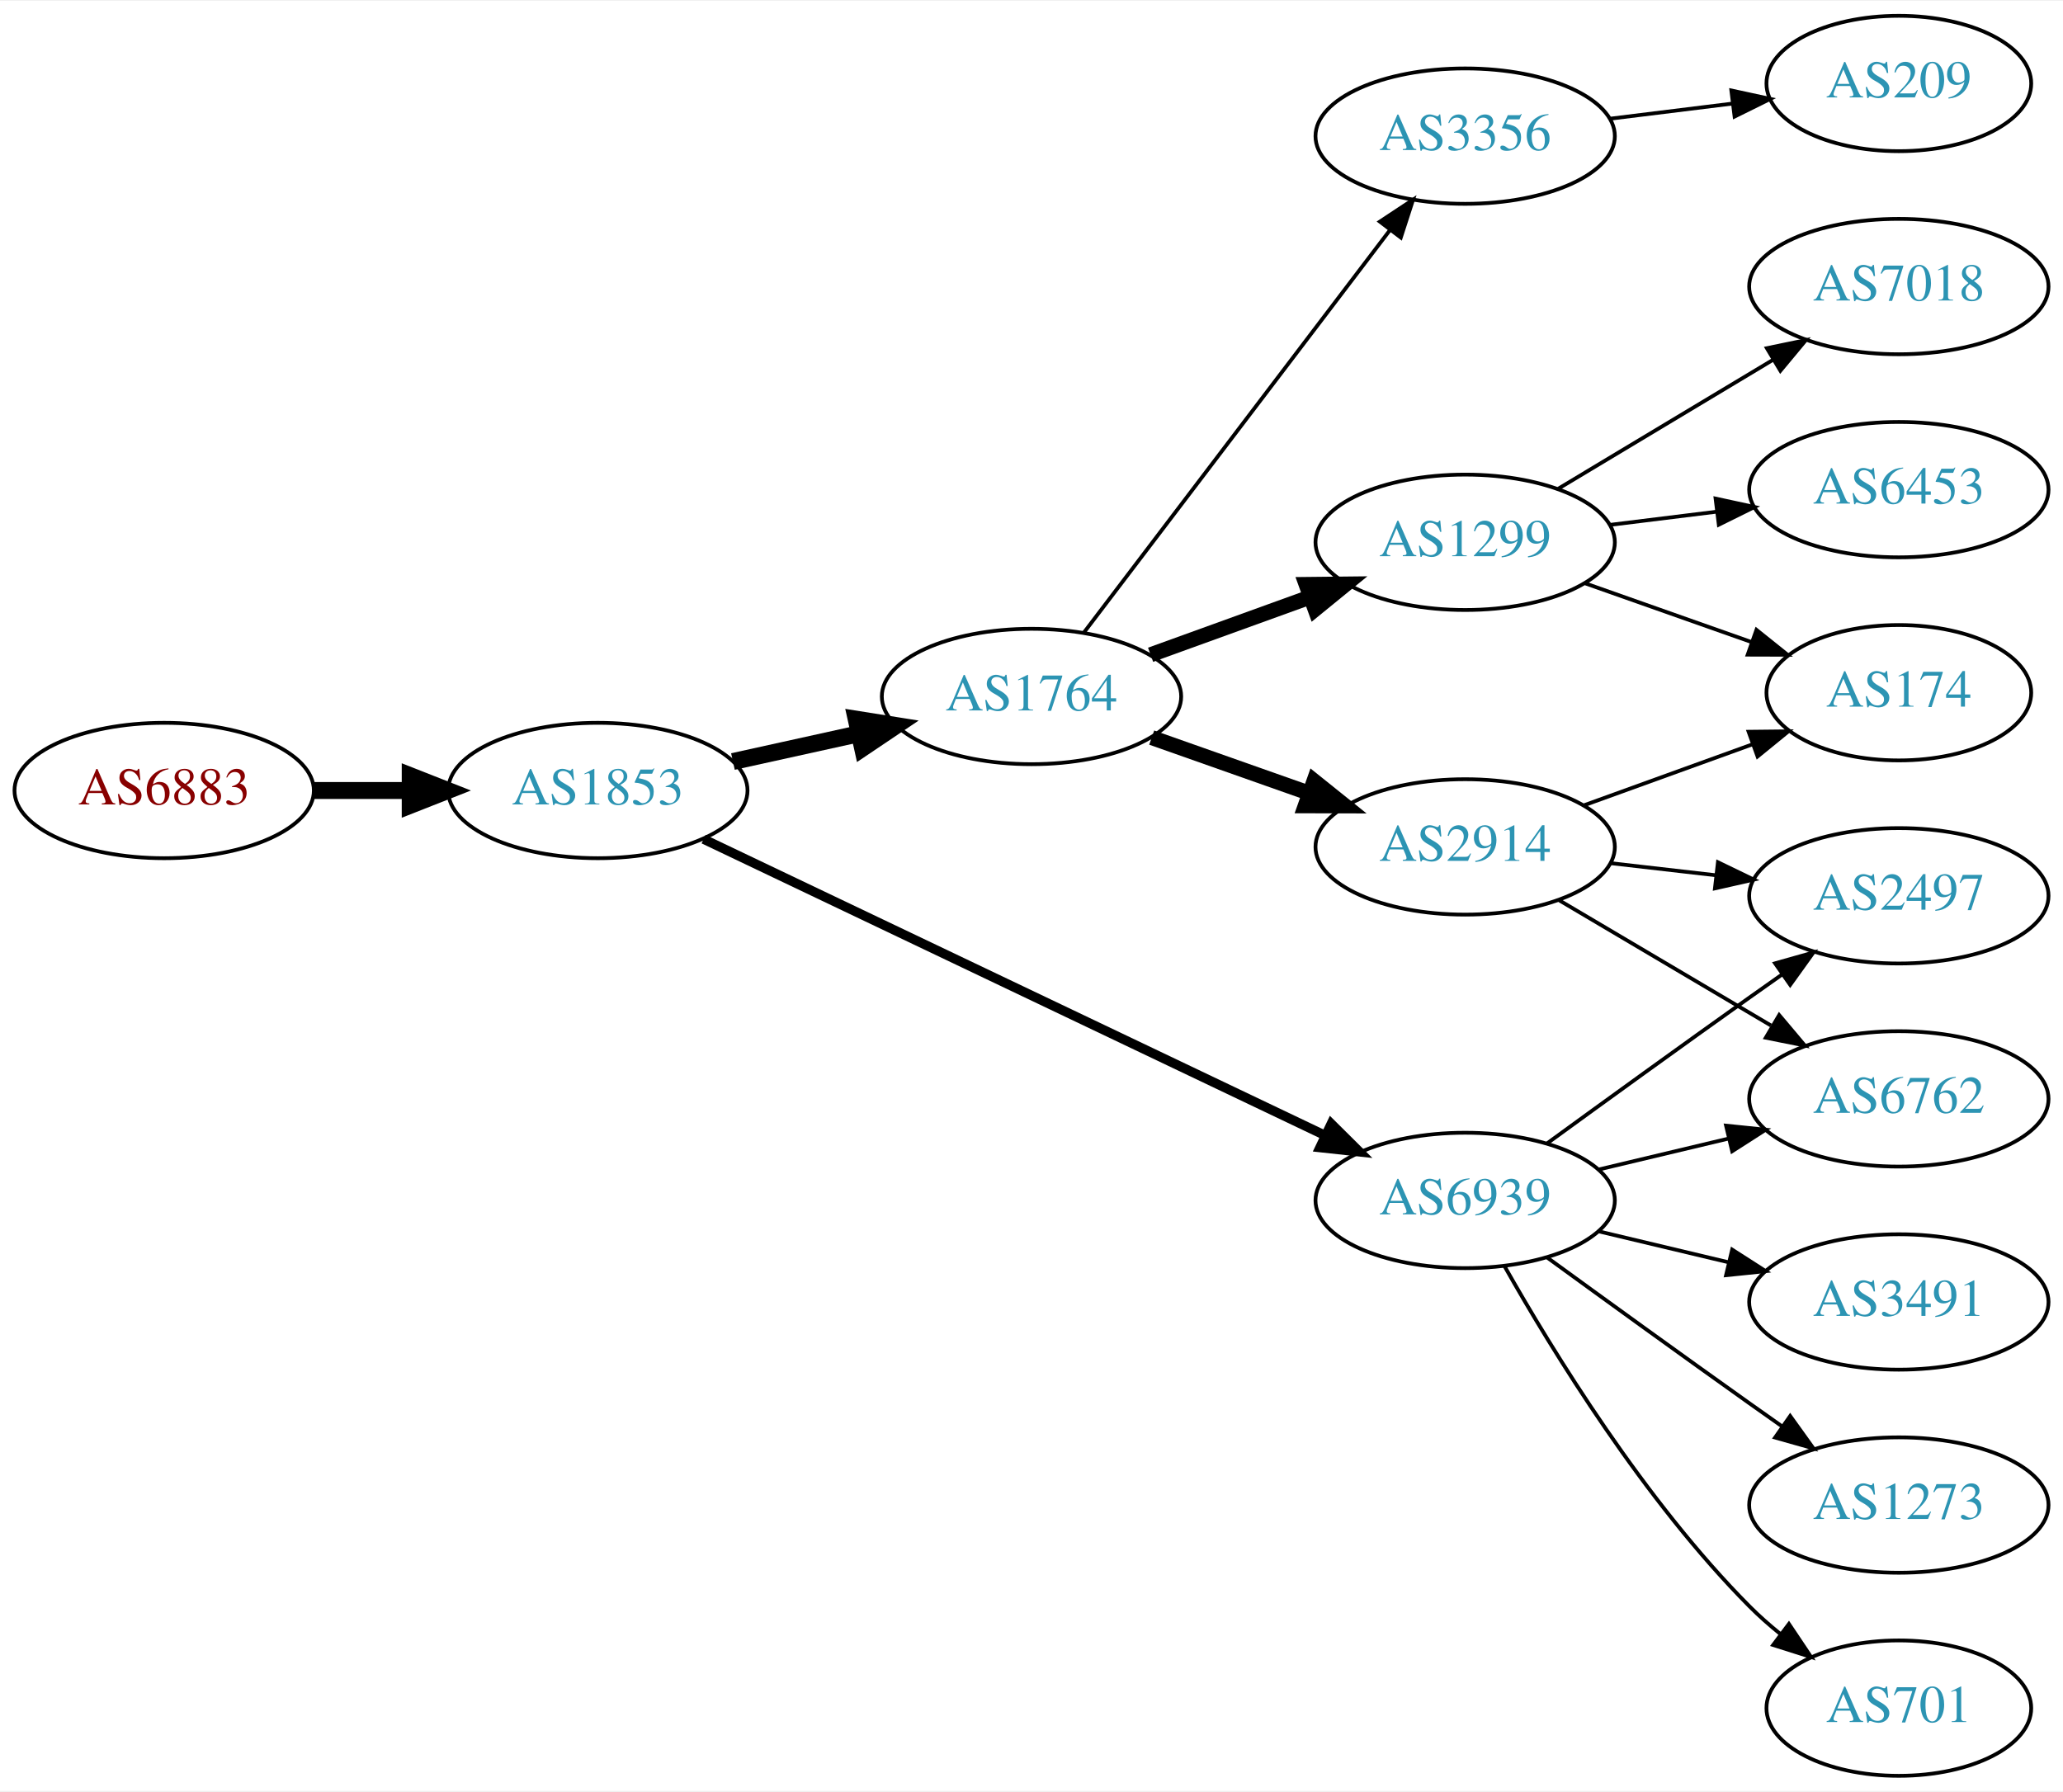
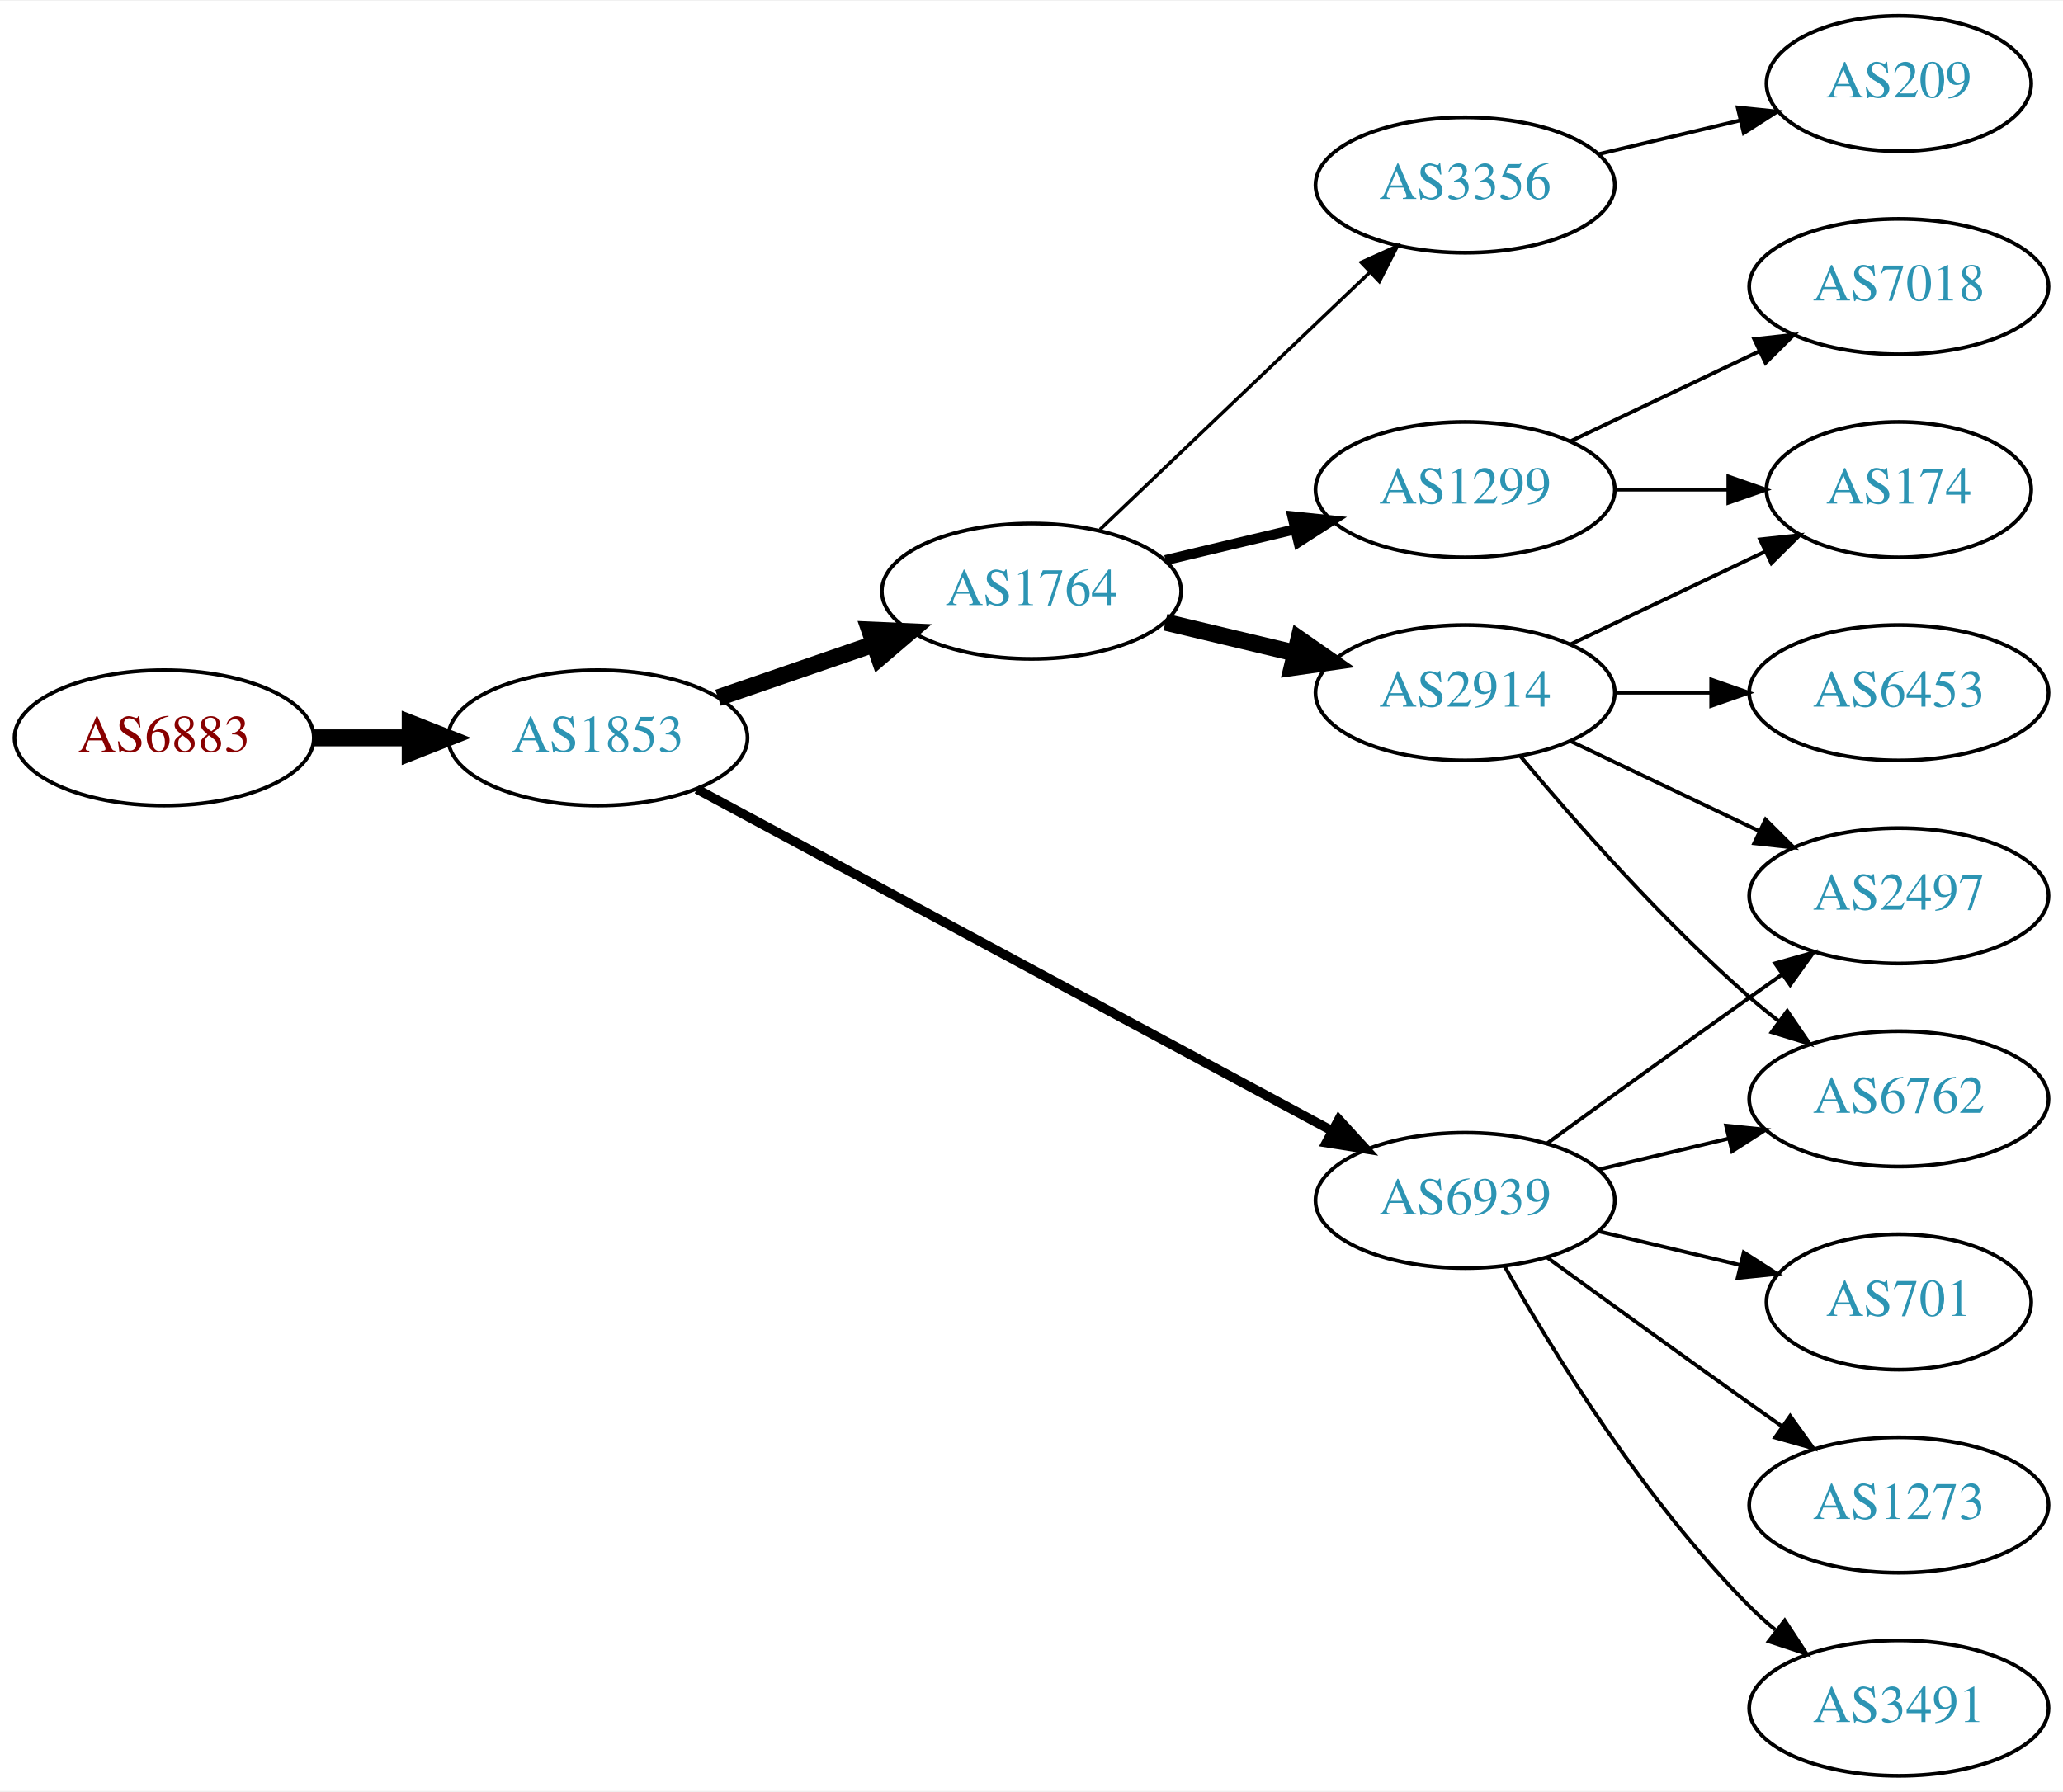
<svg xmlns="http://www.w3.org/2000/svg" xmlns:xlink="http://www.w3.org/1999/xlink" width="548pt" height="476pt" viewBox="0.00 0.00 548.46 476.00">
  <g id="graph0" class="graph" transform="scale(1 1) rotate(0) translate(4 472)">
    <polygon fill="white" stroke="none" points="-4,4 -4,-472 544.465,-472 544.465,4 -4,4" />
    <g id="node1" class="node">
      <g id="a_node1">
        <a xlink:href="/asn/6883" xlink:title="AS6883 ~ Parlamentsdirektion [AT]">
-           <ellipse fill="#ffffff" stroke="black" cx="39.647" cy="-262" rx="39.794" ry="18" />
-           <text text-anchor="middle" x="39.647" y="-258.3" font-family="Times,serif" font-size="14.00" fill="#880000">AS6883</text>
+           <ellipse fill="#ffffff" stroke="black" cx="39.647" cy="-276" rx="39.794" ry="18" />
+           <text text-anchor="middle" x="39.647" y="-272.3" font-family="Times,serif" font-size="14.00" fill="#880000">AS6883</text>
        </a>
      </g>
    </g>
    <g id="node2" class="node">
      <g id="a_node2">
        <a xlink:href="/asn/1853" xlink:title="AS1853 ~ ACOnet Backbone [AT]">
-           <ellipse fill="#ffffff" stroke="black" cx="154.939" cy="-262" rx="39.794" ry="18" />
-           <text text-anchor="middle" x="154.939" y="-258.3" font-family="Times,serif" font-size="14.00" fill="#2c94b3">AS1853</text>
+           <ellipse fill="#ffffff" stroke="black" cx="154.939" cy="-276" rx="39.794" ry="18" />
+           <text text-anchor="middle" x="154.939" y="-272.3" font-family="Times,serif" font-size="14.00" fill="#2c94b3">AS1853</text>
        </a>
      </g>
    </g>
    <g id="edge1" class="edge">
-       <path fill="none" stroke="black" stroke-width="4.5" d="M79.319,-262C87.522,-262 96.286,-262 104.818,-262" />
-       <polygon fill="black" stroke="black" stroke-width="4.5" points="105.057,-265.938 115.057,-262 105.057,-258.063 105.057,-265.938" />
+       <path fill="none" stroke="black" stroke-width="4.5" d="M79.319,-276C87.522,-276 96.286,-276 104.818,-276" />
+       <polygon fill="black" stroke="black" stroke-width="4.5" points="105.057,-279.938 115.057,-276 105.057,-272.063 105.057,-279.938" />
    </g>
    <g id="node3" class="node">
      <g id="a_node3">
        <a xlink:href="/asn/1764" xlink:title="AS1764 ~ NEXTLAYER-AS [AT]">
-           <ellipse fill="#ffffff" stroke="black" cx="270.232" cy="-287" rx="39.794" ry="18" />
-           <text text-anchor="middle" x="270.232" y="-283.3" font-family="Times,serif" font-size="14.00" fill="#2c94b3">AS1764</text>
+           <ellipse fill="#ffffff" stroke="black" cx="270.232" cy="-315" rx="39.794" ry="18" />
+           <text text-anchor="middle" x="270.232" y="-311.3" font-family="Times,serif" font-size="14.00" fill="#2c94b3">AS1764</text>
        </a>
      </g>
    </g>
    <g id="edge2" class="edge">
-       <path fill="none" stroke="black" stroke-width="4.5" d="M190.856,-269.705C201.408,-272.033 213.147,-274.624 224.26,-277.076" />
-       <polygon fill="black" stroke="black" stroke-width="4.5" points="223.623,-280.968 234.237,-279.278 225.32,-273.278 223.623,-280.968" />
+       <path fill="none" stroke="black" stroke-width="4.5" d="M186.897,-286.657C199.655,-291.049 214.619,-296.2 228.265,-300.897" />
+       <polygon fill="black" stroke="black" stroke-width="4.5" points="227.181,-304.689 237.918,-304.22 229.745,-297.242 227.181,-304.689" />
    </g>
    <g id="node4" class="node">
      <g id="a_node4">
        <a xlink:href="/asn/6939" xlink:title="AS6939 ~ Hurricane Electric LLC [US]">
          <ellipse fill="#ffffff" stroke="black" cx="385.525" cy="-153" rx="39.794" ry="18" />
          <text text-anchor="middle" x="385.525" y="-149.3" font-family="Times,serif" font-size="14.00" fill="#2c94b3">AS6939</text>
        </a>
      </g>
    </g>
    <g id="edge3" class="edge">
-       <path fill="none" stroke="black" stroke-width="2.5" d="M183.059,-249.068C224.131,-229.483 302.18,-192.266 348.145,-170.348" />
-       <polygon fill="black" stroke="black" stroke-width="2.5" points="349.921,-173.378 357.441,-165.915 346.908,-167.06 349.921,-173.378" />
+       <path fill="none" stroke="black" stroke-width="2.5" d="M181.276,-262.367C222.382,-240.248 303.667,-196.509 350.018,-171.568" />
+       <polygon fill="black" stroke="black" stroke-width="2.5" points="351.928,-174.515 359.076,-166.694 348.611,-168.351 351.928,-174.515" />
    </g>
    <g id="node5" class="node">
      <g id="a_node5">
-         <a xlink:href="/asn/2914" xlink:title="AS2914 ~ NTT America, Inc. [US]">
-           <ellipse fill="#ffffff" stroke="black" cx="385.525" cy="-247" rx="39.794" ry="18" />
-           <text text-anchor="middle" x="385.525" y="-243.3" font-family="Times,serif" font-size="14.00" fill="#2c94b3">AS2914</text>
+         <a xlink:href="/asn/1299" xlink:title="AS1299 ~ Telia Carrier [EU]">
+           <ellipse fill="#ffffff" stroke="black" cx="385.525" cy="-342" rx="39.794" ry="18" />
+           <text text-anchor="middle" x="385.525" y="-338.3" font-family="Times,serif" font-size="14.00" fill="#2c94b3">AS1299</text>
        </a>
      </g>
    </g>
    <g id="edge4" class="edge">
-       <path fill="none" stroke="black" stroke-width="4" d="M302.19,-276.07C315.054,-271.528 330.16,-266.195 343.896,-261.345" />
-       <polygon fill="black" stroke="black" stroke-width="4" points="345.341,-264.547 353.605,-257.917 343.01,-257.946 345.341,-264.547" />
+       <path fill="none" stroke="black" stroke-width="2.7" d="M305.84,-323.248C316.711,-325.838 328.865,-328.735 340.308,-331.462" />
+       <polygon fill="black" stroke="black" stroke-width="2.7" points="339.591,-334.889 350.13,-333.803 341.214,-328.08 339.591,-334.889" />
    </g>
    <g id="node6" class="node">
      <g id="a_node6">
-         <a xlink:href="/asn/1299" xlink:title="AS1299 ~ Telia Carrier [EU]">
-           <ellipse fill="#ffffff" stroke="black" cx="385.525" cy="-328" rx="39.794" ry="18" />
-           <text text-anchor="middle" x="385.525" y="-324.3" font-family="Times,serif" font-size="14.00" fill="#2c94b3">AS1299</text>
+         <a xlink:href="/asn/2914" xlink:title="AS2914 ~ NTT America, Inc. [US]">
+           <ellipse fill="#ffffff" stroke="black" cx="385.525" cy="-288" rx="39.794" ry="18" />
+           <text text-anchor="middle" x="385.525" y="-284.3" font-family="Times,serif" font-size="14.00" fill="#2c94b3">AS2914</text>
        </a>
      </g>
    </g>
    <g id="edge5" class="edge">
-       <path fill="none" stroke="black" stroke-width="4" d="M301.891,-298.095C314.863,-302.79 330.157,-308.324 344.038,-313.348" />
-       <polygon fill="black" stroke="black" stroke-width="4" points="343.248,-316.784 353.842,-316.896 345.63,-310.202 343.248,-316.784" />
+       <path fill="none" stroke="black" stroke-width="4.5" d="M305.84,-306.752C316.711,-304.162 328.865,-301.265 340.308,-298.538" />
+       <polygon fill="black" stroke="black" stroke-width="4.5" points="341.315,-302.346 350.13,-296.197 339.49,-294.685 341.315,-302.346" />
    </g>
    <g id="node7" class="node">
      <g id="a_node7">
        <a xlink:href="/asn/3356" xlink:title="AS3356 ~ Level 3 Parent, LLC [US]">
-           <ellipse fill="#ffffff" stroke="black" cx="385.525" cy="-436" rx="39.794" ry="18" />
-           <text text-anchor="middle" x="385.525" y="-432.3" font-family="Times,serif" font-size="14.00" fill="#2c94b3">AS3356</text>
+           <ellipse fill="#ffffff" stroke="black" cx="385.525" cy="-423" rx="39.794" ry="18" />
+           <text text-anchor="middle" x="385.525" y="-419.3" font-family="Times,serif" font-size="14.00" fill="#2c94b3">AS3356</text>
        </a>
      </g>
    </g>
    <g id="edge6" class="edge">
-       <path fill="none" stroke="black" d="M284.229,-304.092C304.204,-330.364 342.555,-380.802 365.611,-411.125" />
-       <polygon fill="black" stroke="black" points="362.842,-413.265 371.681,-419.107 368.414,-409.028 362.842,-413.265" />
+       <path fill="none" stroke="black" stroke-width="0.9" d="M288.439,-331.403C307.514,-349.587 338.435,-379.063 360.032,-399.651" />
+       <polygon fill="black" stroke="black" stroke-width="0.9" points="357.875,-402.43 367.528,-406.797 362.705,-397.363 357.875,-402.43" />
+     </g>
+     <g id="node10" class="node">
+       <g id="a_node10">
+         <a xlink:href="/asn/701" xlink:title="AS701 ~ UUNET [US]">
+           <ellipse fill="#ffffff" stroke="black" cx="500.818" cy="-126" rx="35.194" ry="18" />
+           <text text-anchor="middle" x="500.818" y="-122.3" font-family="Times,serif" font-size="14.00" fill="#2c94b3">AS701</text>
+         </a>
+       </g>
+     </g>
+     <g id="edge9" class="edge">
+       <path fill="none" stroke="black" d="M421.133,-144.752C432.927,-141.942 446.232,-138.771 458.499,-135.847" />
+       <polygon fill="black" stroke="black" points="459.588,-139.186 468.504,-133.463 457.965,-132.376 459.588,-139.186" />
    </g>
    <g id="node11" class="node">
      <g id="a_node11">
        <a xlink:href="/asn/2497" xlink:title="AS2497 ~ Internet Initiative Japan Inc. [JP]">
          <ellipse fill="#ffffff" stroke="black" cx="500.818" cy="-234" rx="39.794" ry="18" />
          <text text-anchor="middle" x="500.818" y="-230.3" font-family="Times,serif" font-size="14.00" fill="#2c94b3">AS2497</text>
        </a>
      </g>
    </g>
-     <g id="edge15" class="edge">
+     <g id="edge10" class="edge">
      <path fill="none" stroke="black" d="M407.374,-168.222C422.308,-179.091 442.921,-194.025 461.172,-207 463.992,-209.005 466.935,-211.085 469.883,-213.159" />
      <polygon fill="black" stroke="black" points="467.911,-216.05 478.108,-218.926 471.93,-210.319 467.911,-216.05" />
    </g>
    <g id="node12" class="node">
      <g id="a_node12">
        <a xlink:href="/asn/6762" xlink:title="AS6762 ~ TELECOM ITALIA SPARKLE S.p.A. [IT]">
          <ellipse fill="#ffffff" stroke="black" cx="500.818" cy="-180" rx="39.794" ry="18" />
          <text text-anchor="middle" x="500.818" y="-176.3" font-family="Times,serif" font-size="14.00" fill="#2c94b3">AS6762</text>
        </a>
      </g>
    </g>
-     <g id="edge13" class="edge">
+     <g id="edge11" class="edge">
      <path fill="none" stroke="black" d="M421.133,-161.248C432.004,-163.838 444.158,-166.735 455.601,-169.462" />
      <polygon fill="black" stroke="black" points="454.884,-172.889 465.423,-171.803 456.507,-166.08 454.884,-172.889" />
    </g>
    <g id="node13" class="node">
      <g id="a_node13">
-         <a xlink:href="/asn/701" xlink:title="AS701 ~ UUNET [US]">
-           <ellipse fill="#ffffff" stroke="black" cx="500.818" cy="-18" rx="35.194" ry="18" />
-           <text text-anchor="middle" x="500.818" y="-14.3" font-family="Times,serif" font-size="14.00" fill="#2c94b3">AS701</text>
-         </a>
-       </g>
-     </g>
-     <g id="edge14" class="edge">
-       <path fill="none" stroke="black" d="M395.985,-135.51C408.767,-112.904 433.199,-73.114 461.172,-45 463.672,-42.487 466.433,-40.051 469.294,-37.739" />
-       <polygon fill="black" stroke="black" points="471.594,-40.389 477.491,-31.587 467.392,-34.79 471.594,-40.389" />
+         <a xlink:href="/asn/1273" xlink:title="AS1273 ~ Vodafone Group PLC [EU]">
+           <ellipse fill="#ffffff" stroke="black" cx="500.818" cy="-72" rx="39.794" ry="18" />
+           <text text-anchor="middle" x="500.818" y="-68.3" font-family="Times,serif" font-size="14.00" fill="#2c94b3">AS1273</text>
+         </a>
+       </g>
+     </g>
+     <g id="edge12" class="edge">
+       <path fill="none" stroke="black" d="M407.374,-137.778C422.308,-126.909 442.921,-111.975 461.172,-99 463.992,-96.995 466.935,-94.915 469.883,-92.841" />
+       <polygon fill="black" stroke="black" points="471.93,-95.681 478.108,-87.074 467.911,-89.95 471.93,-95.681" />
    </g>
    <g id="node14" class="node">
      <g id="a_node14">
        <a xlink:href="/asn/3491" xlink:title="AS3491 ~ PCCW Global, Inc. [US]">
-           <ellipse fill="#ffffff" stroke="black" cx="500.818" cy="-126" rx="39.794" ry="18" />
-           <text text-anchor="middle" x="500.818" y="-122.3" font-family="Times,serif" font-size="14.00" fill="#2c94b3">AS3491</text>
-         </a>
-       </g>
-     </g>
-     <g id="edge16" class="edge">
-       <path fill="none" stroke="black" d="M421.133,-144.752C432.004,-142.162 444.158,-139.265 455.601,-136.538" />
-       <polygon fill="black" stroke="black" points="456.507,-139.92 465.423,-134.197 454.884,-133.111 456.507,-139.92" />
-     </g>
-     <g id="node15" class="node">
-       <g id="a_node15">
-         <a xlink:href="/asn/1273" xlink:title="AS1273 ~ Vodafone Group PLC [EU]">
-           <ellipse fill="#ffffff" stroke="black" cx="500.818" cy="-72" rx="39.794" ry="18" />
-           <text text-anchor="middle" x="500.818" y="-68.3" font-family="Times,serif" font-size="14.00" fill="#2c94b3">AS1273</text>
-         </a>
-       </g>
-     </g>
-     <g id="edge17" class="edge">
-       <path fill="none" stroke="black" d="M407.374,-137.778C422.308,-126.909 442.921,-111.975 461.172,-99 463.992,-96.995 466.935,-94.915 469.883,-92.841" />
-       <polygon fill="black" stroke="black" points="471.93,-95.681 478.108,-87.074 467.911,-89.95 471.93,-95.681" />
+           <ellipse fill="#ffffff" stroke="black" cx="500.818" cy="-18" rx="39.794" ry="18" />
+           <text text-anchor="middle" x="500.818" y="-14.3" font-family="Times,serif" font-size="14.00" fill="#2c94b3">AS3491</text>
+         </a>
+       </g>
+     </g>
+     <g id="edge13" class="edge">
+       <path fill="none" stroke="black" d="M395.985,-135.51C408.767,-112.904 433.199,-73.114 461.172,-45 463.283,-42.879 465.579,-40.812 467.964,-38.829" />
+       <polygon fill="black" stroke="black" points="470.48,-41.31 476.28,-32.444 466.216,-35.758 470.48,-41.31" />
+     </g>
+     <g id="node8" class="node">
+       <g id="a_node8">
+         <a xlink:href="/asn/174" xlink:title="AS174 ~ Cogent Communications [US]">
+           <ellipse fill="#ffffff" stroke="black" cx="500.818" cy="-342" rx="35.194" ry="18" />
+           <text text-anchor="middle" x="500.818" y="-338.3" font-family="Times,serif" font-size="14.00" fill="#2c94b3">AS174</text>
+         </a>
+       </g>
+     </g>
+     <g id="edge7" class="edge">
+       <path fill="none" stroke="black" d="M425.198,-342C434.903,-342 445.394,-342 455.357,-342" />
+       <polygon fill="black" stroke="black" points="455.493,-345.5 465.493,-342 455.493,-338.5 455.493,-345.5" />
    </g>
    <g id="node9" class="node">
      <g id="a_node9">
-         <a xlink:href="/asn/174" xlink:title="AS174 ~ Cogent Communications [US]">
-           <ellipse fill="#ffffff" stroke="black" cx="500.818" cy="-288" rx="35.194" ry="18" />
-           <text text-anchor="middle" x="500.818" y="-284.3" font-family="Times,serif" font-size="14.00" fill="#2c94b3">AS174</text>
-         </a>
-       </g>
-     </g>
-     <g id="edge10" class="edge">
-       <path fill="none" stroke="black" d="M417.184,-258.095C430.921,-263.067 447.261,-268.98 461.771,-274.231" />
-       <polygon fill="black" stroke="black" points="460.874,-277.628 471.468,-277.74 463.256,-271.046 460.874,-277.628" />
-     </g>
-     <g id="edge11" class="edge">
-       <path fill="none" stroke="black" d="M424.25,-242.671C433.232,-241.641 442.93,-240.528 452.288,-239.454" />
-       <polygon fill="black" stroke="black" points="452.722,-242.927 462.258,-238.31 451.924,-235.973 452.722,-242.927" />
-     </g>
-     <g id="edge12" class="edge">
-       <path fill="none" stroke="black" d="M410.552,-232.791C426.924,-223.109 448.811,-210.165 466.815,-199.518" />
-       <polygon fill="black" stroke="black" points="469.001,-202.292 475.826,-194.188 465.437,-196.266 469.001,-202.292" />
-     </g>
-     <g id="node8" class="node">
-       <g id="a_node8">
        <a xlink:href="/asn/7018" xlink:title="AS7018 ~ AT&amp;T Services, Inc. [US]">
          <ellipse fill="#ffffff" stroke="black" cx="500.818" cy="-396" rx="39.794" ry="18" />
          <text text-anchor="middle" x="500.818" y="-392.3" font-family="Times,serif" font-size="14.00" fill="#2c94b3">AS7018</text>
        </a>
      </g>
    </g>
-     <g id="edge7" class="edge">
-       <path fill="none" stroke="black" d="M410.275,-342.255C426.892,-352.229 449.288,-365.671 467.525,-376.617" />
-       <polygon fill="black" stroke="black" points="465.724,-379.618 476.1,-381.764 469.327,-373.616 465.724,-379.618" />
-     </g>
    <g id="edge8" class="edge">
-       <path fill="none" stroke="black" d="M417.483,-317.07C431.11,-312.258 447.254,-306.559 461.62,-301.486" />
-       <polygon fill="black" stroke="black" points="462.965,-304.723 471.23,-298.094 460.635,-298.123 462.965,-304.723" />
-     </g>
-     <g id="node10" class="node">
-       <g id="a_node10">
+       <path fill="none" stroke="black" d="M413.662,-354.934C428.656,-362.081 447.477,-371.052 463.7,-378.785" />
+       <polygon fill="black" stroke="black" points="462.37,-382.028 472.903,-383.171 465.382,-375.709 462.37,-382.028" />
+     </g>
+     <g id="edge14" class="edge">
+       <path fill="none" stroke="black" d="M413.662,-300.934C429.094,-308.29 448.579,-317.577 465.114,-325.459" />
+       <polygon fill="black" stroke="black" points="463.923,-328.768 474.456,-329.911 466.935,-322.449 463.923,-328.768" />
+     </g>
+     <g id="edge17" class="edge">
+       <path fill="none" stroke="black" d="M413.662,-275.066C428.656,-267.919 447.477,-258.948 463.7,-251.215" />
+       <polygon fill="black" stroke="black" points="465.382,-254.291 472.903,-246.829 462.37,-247.972 465.382,-254.291" />
+     </g>
+     <g id="edge16" class="edge">
+       <path fill="none" stroke="black" d="M400.155,-271.183C414.438,-254.071 437.984,-227.255 461.172,-207 463.637,-204.846 466.276,-202.706 468.974,-200.628" />
+       <polygon fill="black" stroke="black" points="471.147,-203.375 477.128,-194.63 466.998,-197.736 471.147,-203.375" />
+     </g>
+     <g id="node15" class="node">
+       <g id="a_node15">
        <a xlink:href="/asn/6453" xlink:title="AS6453 ~ TATA COMMUNICATIONS (AMERICA) INC [US]">
-           <ellipse fill="#ffffff" stroke="black" cx="500.818" cy="-342" rx="39.794" ry="18" />
-           <text text-anchor="middle" x="500.818" y="-338.3" font-family="Times,serif" font-size="14.00" fill="#2c94b3">AS6453</text>
-         </a>
-       </g>
-     </g>
-     <g id="edge9" class="edge">
-       <path fill="none" stroke="black" d="M423.936,-332.623C433.024,-333.746 442.861,-334.962 452.346,-336.134" />
-       <polygon fill="black" stroke="black" points="452.093,-339.629 462.447,-337.382 452.952,-332.682 452.093,-339.629" />
+           <ellipse fill="#ffffff" stroke="black" cx="500.818" cy="-288" rx="39.794" ry="18" />
+           <text text-anchor="middle" x="500.818" y="-284.3" font-family="Times,serif" font-size="14.00" fill="#2c94b3">AS6453</text>
+         </a>
+       </g>
+     </g>
+     <g id="edge15" class="edge">
+       <path fill="none" stroke="black" d="M425.198,-288C433.401,-288 442.165,-288 450.697,-288" />
+       <polygon fill="black" stroke="black" points="450.936,-291.5 460.936,-288 450.936,-284.5 450.936,-291.5" />
    </g>
    <g id="node16" class="node">
      <g id="a_node16">
        <a xlink:href="/asn/209" xlink:title="AS209 ~ CenturyLink Communications, LLC [US]">
          <ellipse fill="#ffffff" stroke="black" cx="500.818" cy="-450" rx="35.194" ry="18" />
          <text text-anchor="middle" x="500.818" y="-446.3" font-family="Times,serif" font-size="14.00" fill="#2c94b3">AS209</text>
        </a>
      </g>
    </g>
    <g id="edge18" class="edge">
-       <path fill="none" stroke="black" d="M423.936,-440.623C434.388,-441.915 445.832,-443.329 456.591,-444.658" />
-       <polygon fill="black" stroke="black" points="456.287,-448.147 466.641,-445.9 457.146,-441.2 456.287,-448.147" />
+       <path fill="none" stroke="black" d="M421.133,-431.248C432.927,-434.058 446.232,-437.229 458.499,-440.153" />
+       <polygon fill="black" stroke="black" points="457.965,-443.624 468.504,-442.537 459.588,-436.814 457.965,-443.624" />
    </g>
  </g>
</svg>
